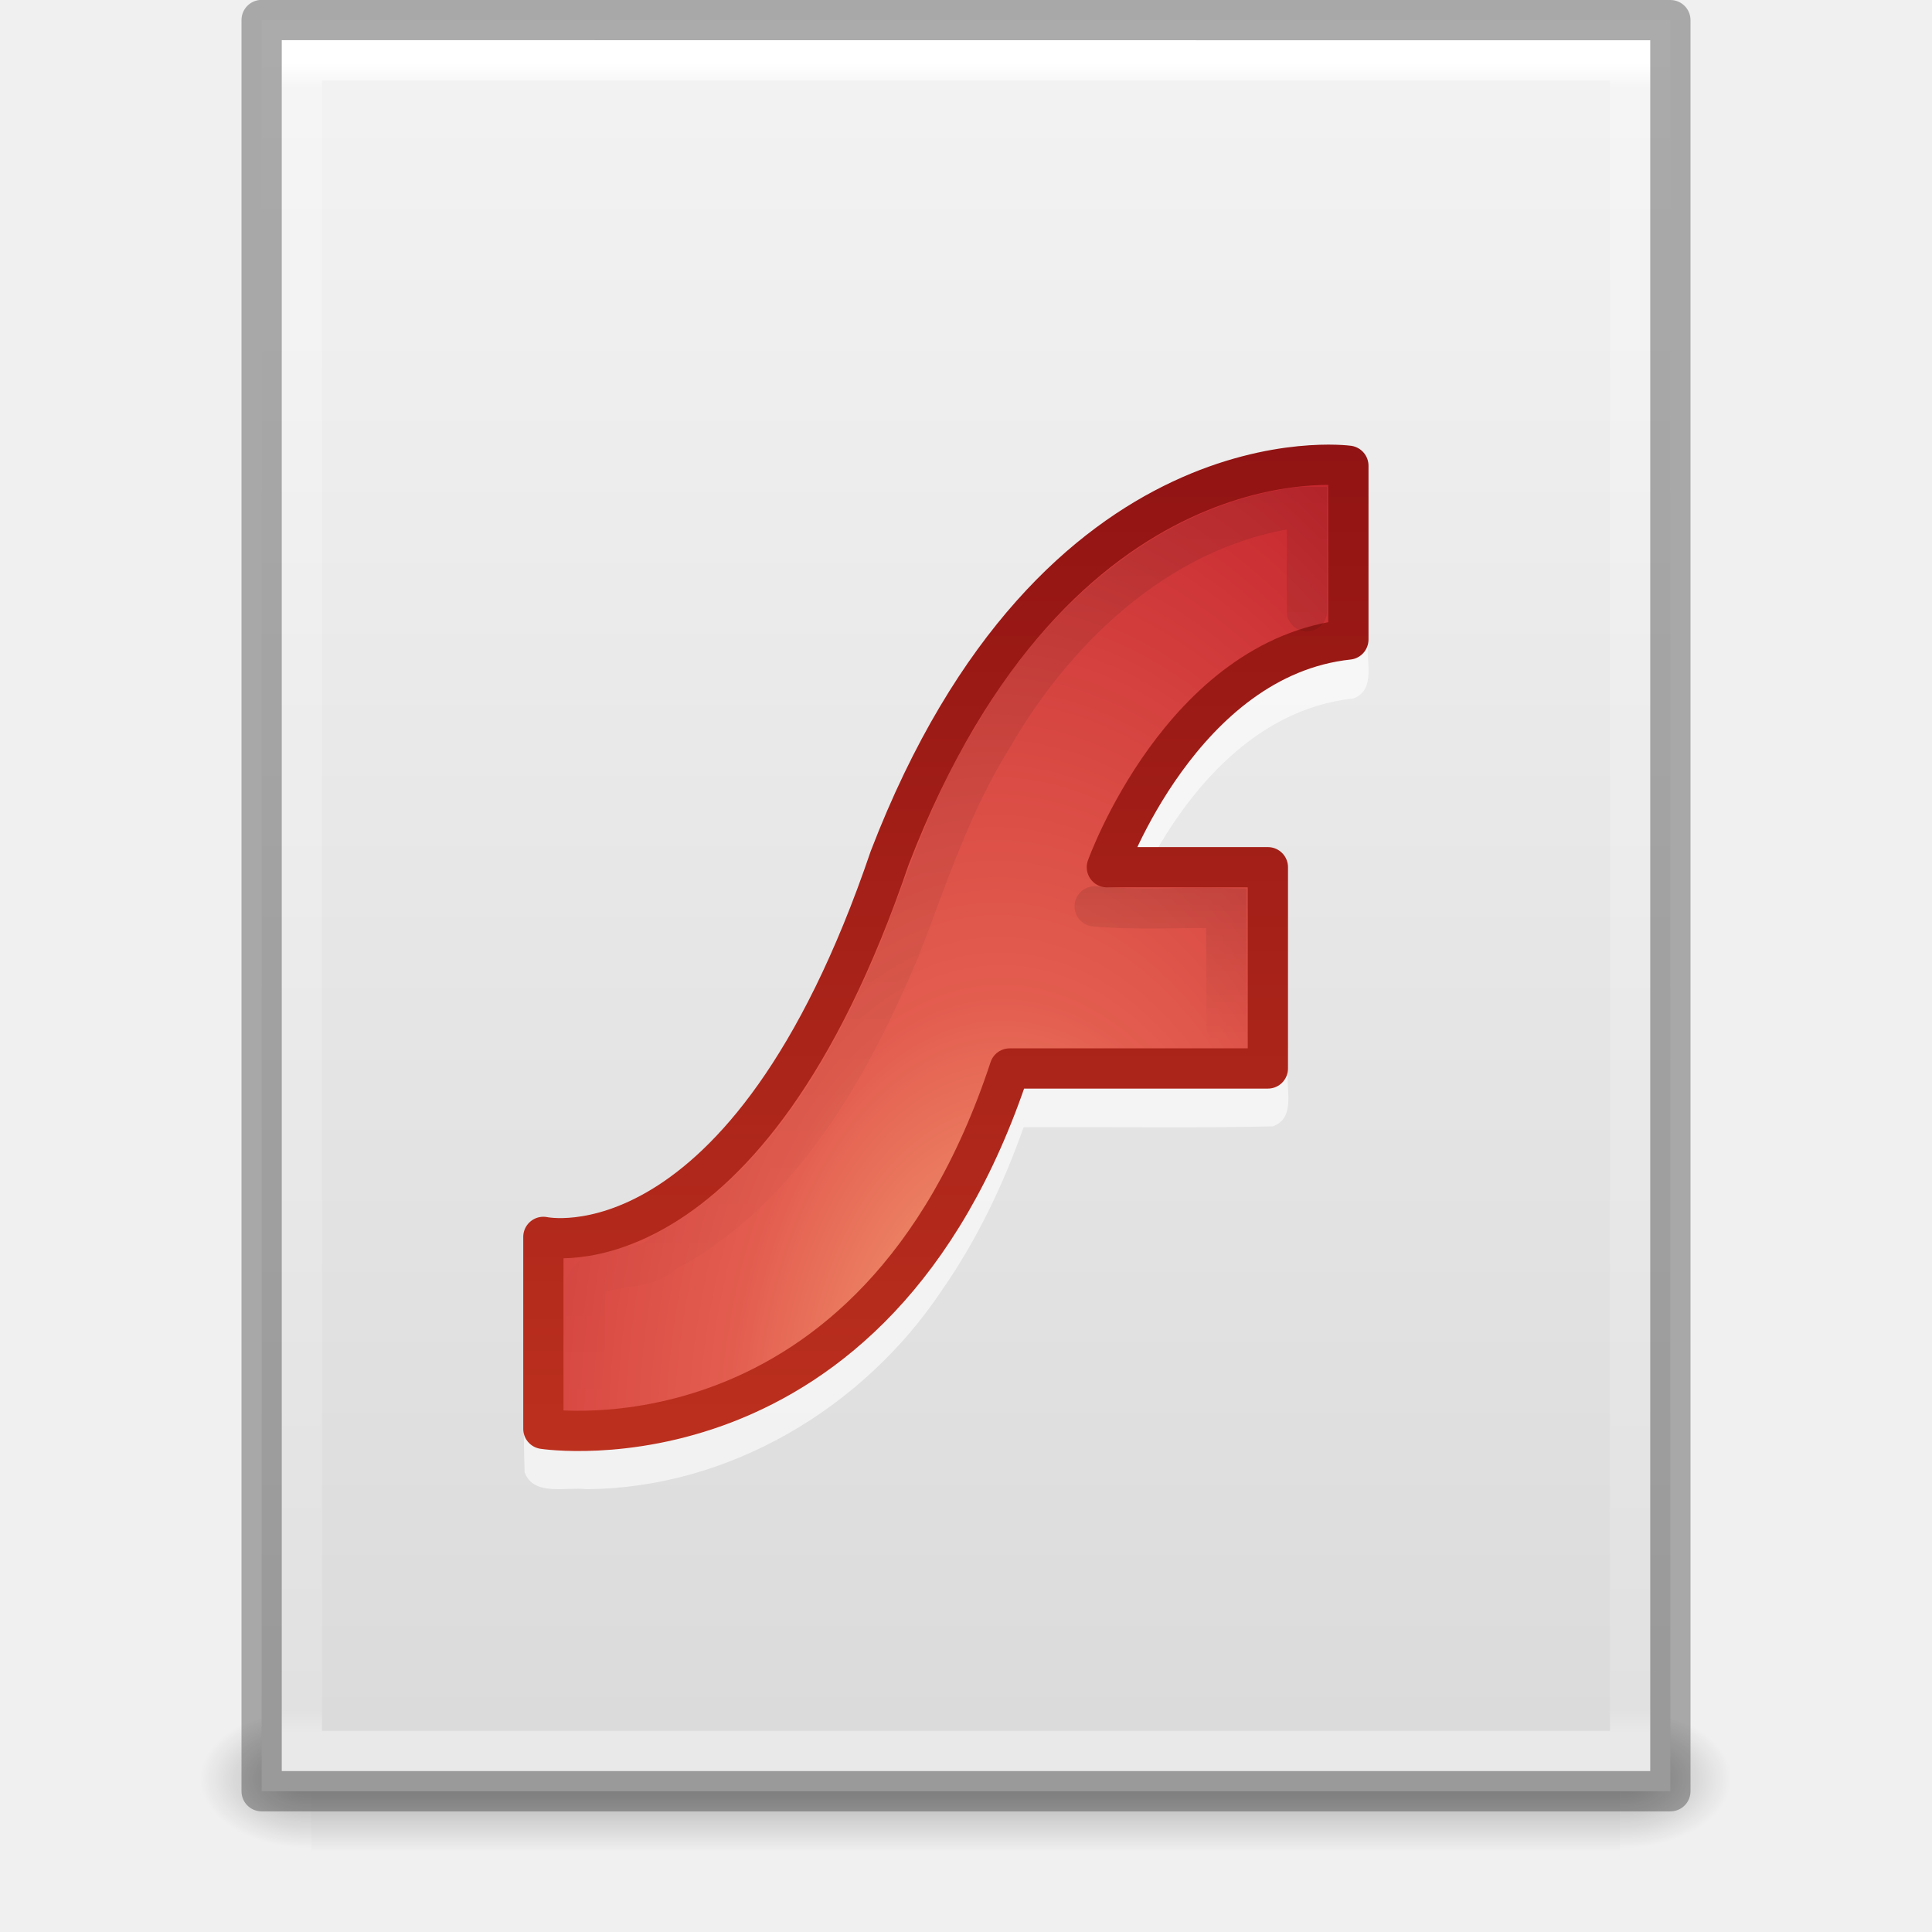
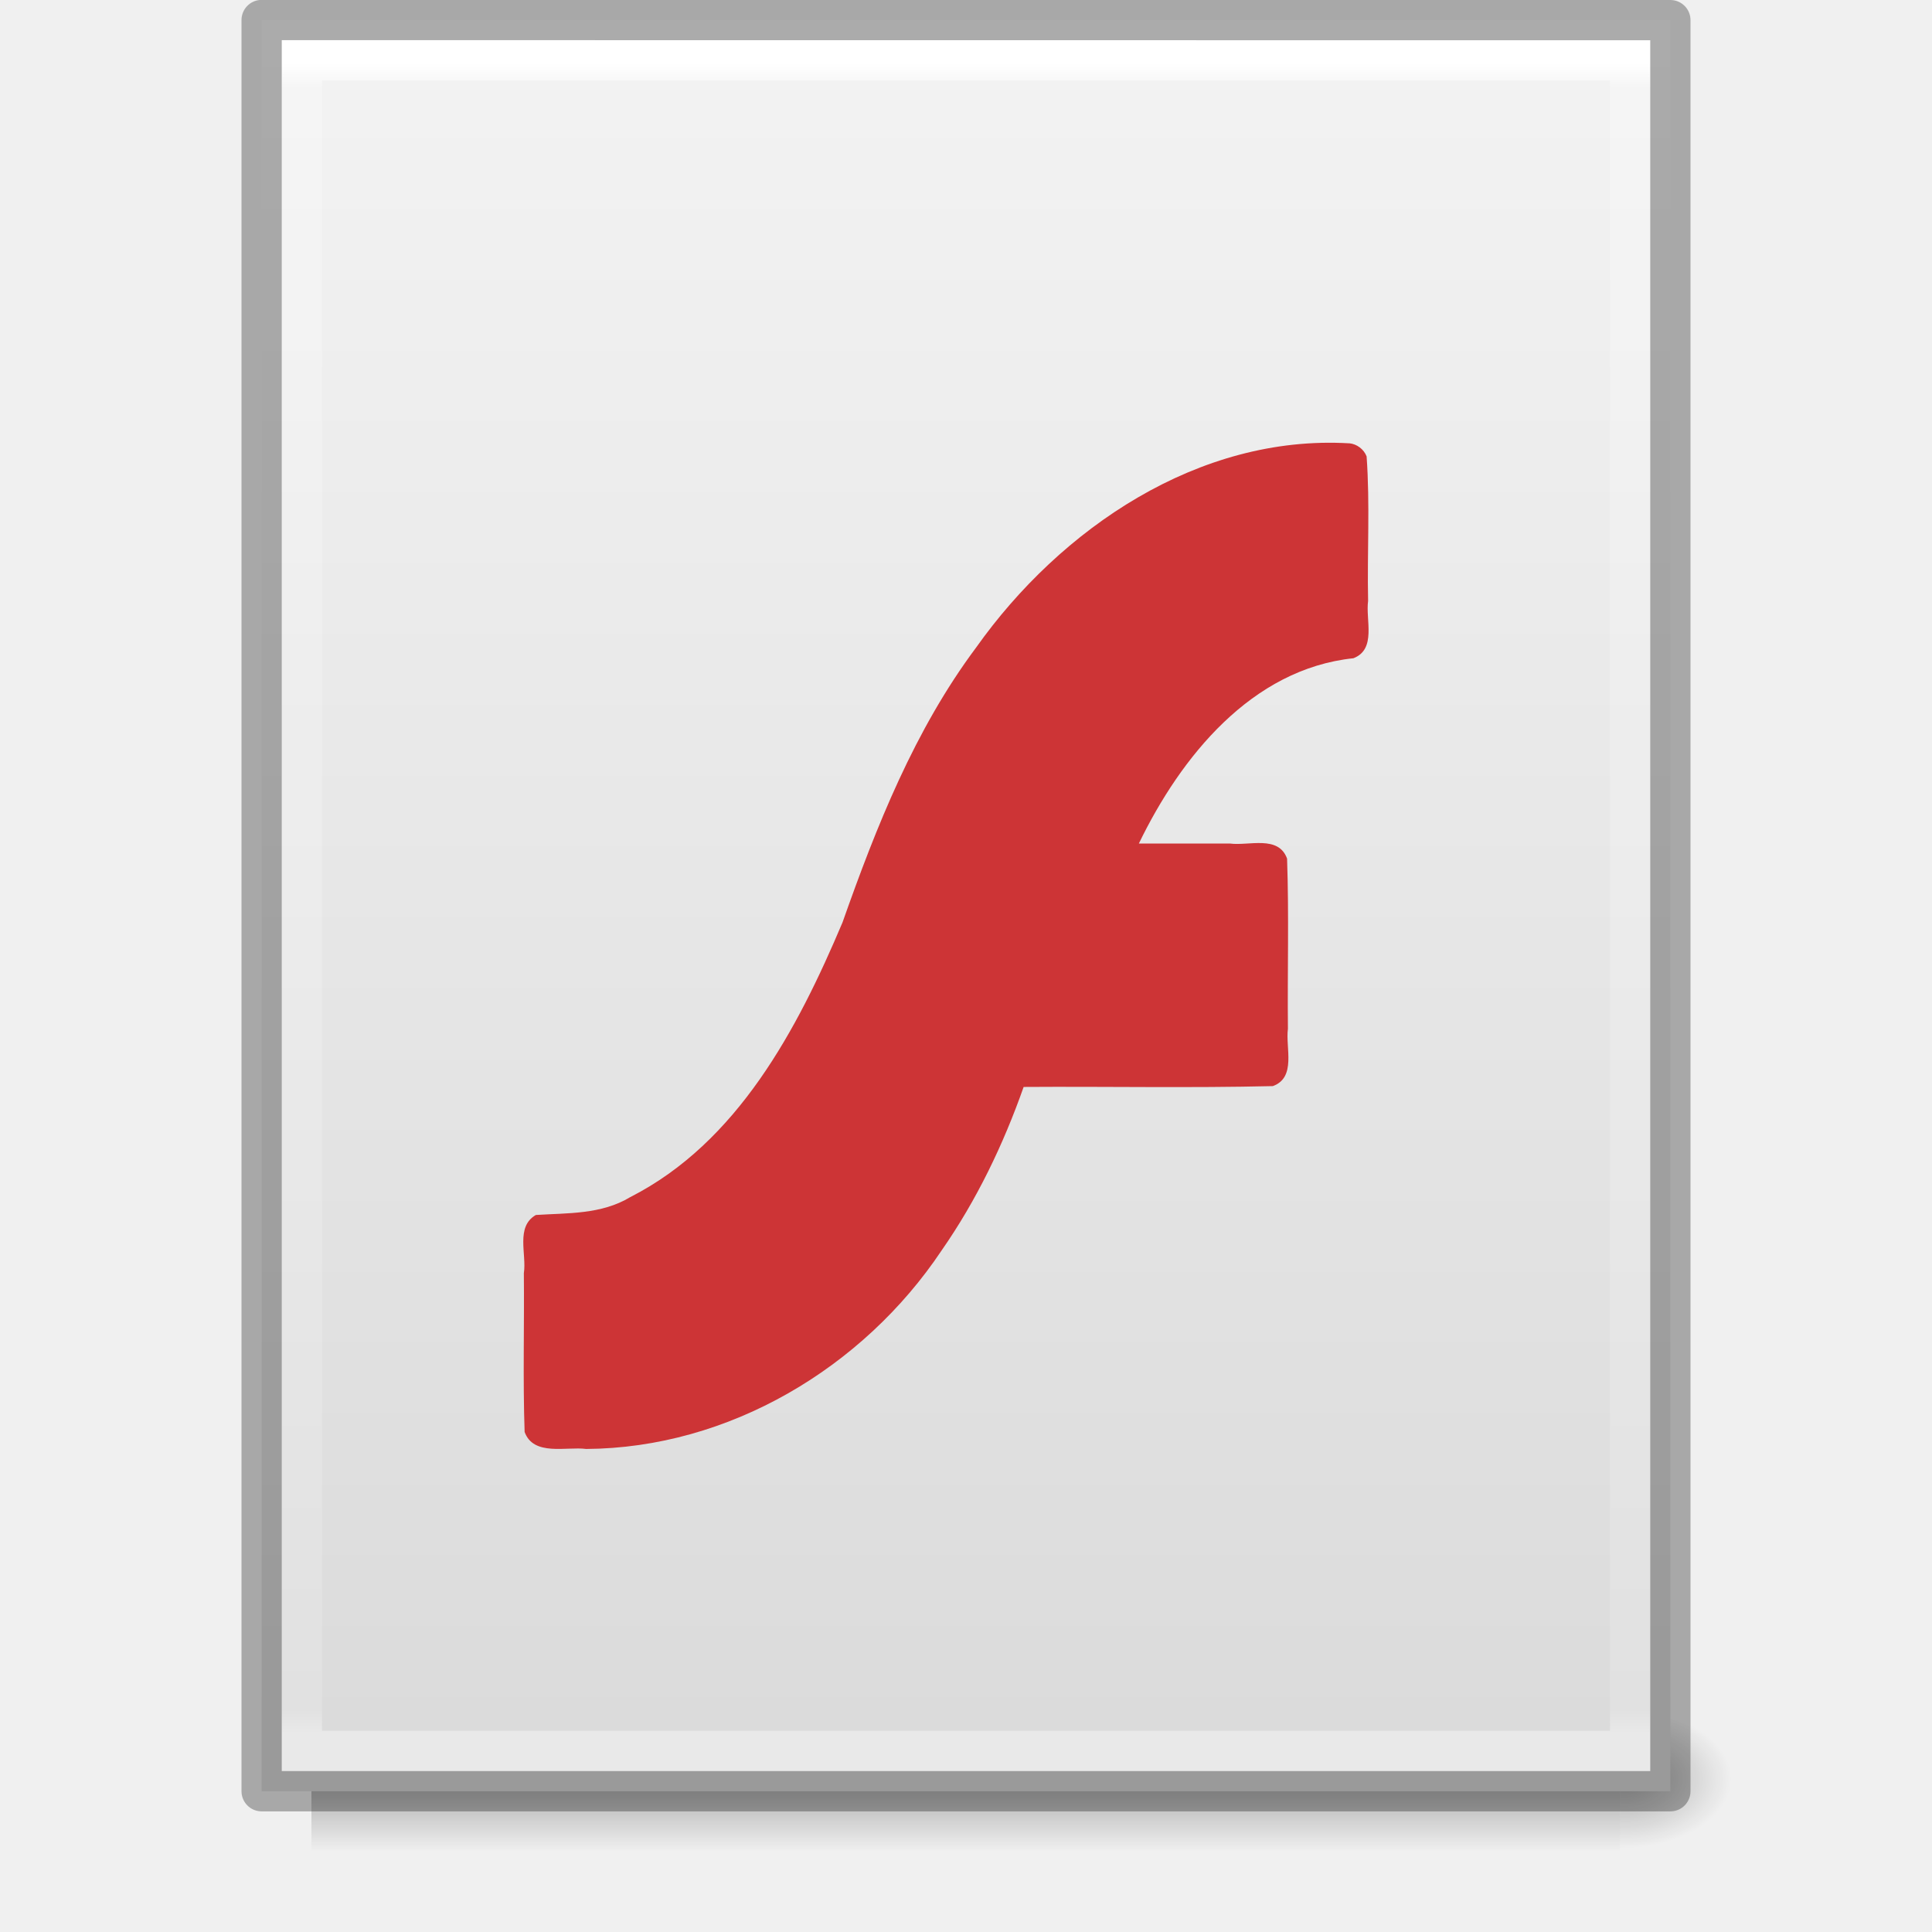
<svg xmlns="http://www.w3.org/2000/svg" xmlns:xlink="http://www.w3.org/1999/xlink" version="1.1" width="48" height="48" id="svg3901">
  <defs id="defs3903">
    <linearGradient x1="24" y1="5.564" x2="24" y2="42.111" id="linearGradient3013" xlink:href="#linearGradient3029" gradientUnits="userSpaceOnUse" gradientTransform="matrix(0.8918919,0,0,1.135135,2.5946,-4.743231)" />
    <linearGradient id="linearGradient3029">
      <stop id="stop3031" style="stop-color:#ffffff;stop-opacity:1" offset="0" />
      <stop id="stop3033" style="stop-color:#ffffff;stop-opacity:0.235" offset="0.015" />
      <stop id="stop3035" style="stop-color:#ffffff;stop-opacity:0.157" offset="0.985" />
      <stop id="stop3037" style="stop-color:#ffffff;stop-opacity:0.392" offset="1" />
    </linearGradient>
    <linearGradient x1="25.132" y1="0.985" x2="25.132" y2="47.013" id="linearGradient3016" xlink:href="#linearGradient3600" gradientUnits="userSpaceOnUse" gradientTransform="matrix(1,0,0,0.9561695,-9.9999999e-8,-1.914922)" />
    <linearGradient id="linearGradient3600">
      <stop id="stop3602" style="stop-color:#f4f4f4;stop-opacity:1" offset="0" />
      <stop id="stop3604" style="stop-color:#dbdbdb;stop-opacity:1" offset="1" />
    </linearGradient>
    <radialGradient cx="605.714" cy="486.648" r="117.143" fx="605.714" fy="486.648" id="radialGradient3021" xlink:href="#linearGradient5060" gradientUnits="userSpaceOnUse" gradientTransform="matrix(0.02303995,0,0,0.01470022,26.36088,37.04018)" />
    <linearGradient id="linearGradient5060">
      <stop id="stop5062" style="stop-color:#000000;stop-opacity:1" offset="0" />
      <stop id="stop5064" style="stop-color:#000000;stop-opacity:0" offset="1" />
    </linearGradient>
    <radialGradient cx="605.714" cy="486.648" r="117.143" fx="605.714" fy="486.648" id="radialGradient3024" xlink:href="#linearGradient5060" gradientUnits="userSpaceOnUse" gradientTransform="matrix(-0.02303994,0,0,0.01470022,21.62311,37.04018)" />
    <linearGradient id="linearGradient5048">
      <stop id="stop5050" style="stop-color:#000000;stop-opacity:0" offset="0" />
      <stop id="stop5056" style="stop-color:#000000;stop-opacity:1" offset="0.5" />
      <stop id="stop5052" style="stop-color:#000000;stop-opacity:0" offset="1" />
    </linearGradient>
    <linearGradient x1="302.857" y1="366.648" x2="302.857" y2="609.505" id="linearGradient3899" xlink:href="#linearGradient5048" gradientUnits="userSpaceOnUse" gradientTransform="matrix(0.06732488,0,0,0.01470022,-0.3411391,37.04015)" />
    <linearGradient x1="25.261" y1="22.105" x2="25.261" y2="25.862" id="linearGradient3035" xlink:href="#linearGradient5727-8" gradientUnits="userSpaceOnUse" />
    <linearGradient id="linearGradient5727-8">
      <stop id="stop5729-8" style="stop-color:#000000;stop-opacity:1" offset="0" />
      <stop id="stop5731-4" style="stop-color:#000000;stop-opacity:0" offset="1" />
    </linearGradient>
    <linearGradient x1="25" y1="12" x2="25" y2="35" id="linearGradient3038" xlink:href="#linearGradient5727" gradientUnits="userSpaceOnUse" />
    <linearGradient id="linearGradient5727">
      <stop id="stop5729" style="stop-color:#000000;stop-opacity:1" offset="0" />
      <stop id="stop5731" style="stop-color:#000000;stop-opacity:0" offset="1" />
    </linearGradient>
    <radialGradient cx="28.897" cy="10.417" r="20" fx="30.345" fy="10.417" id="radialGradient3041" xlink:href="#linearGradient3242" gradientUnits="userSpaceOnUse" gradientTransform="matrix(1.304733,-3.2752053e-8,0,2.14611,-14.20286,13.64484)" />
    <linearGradient id="linearGradient3242">
      <stop id="stop3244" style="stop-color:#f8b17e;stop-opacity:1" offset="0" />
      <stop id="stop3246" style="stop-color:#e35d4f;stop-opacity:1" offset="0.262" />
      <stop id="stop3248" style="stop-color:#c6262e;stop-opacity:1" offset="0.661" />
      <stop id="stop3250" style="stop-color:#690b54;stop-opacity:1" offset="1" />
    </linearGradient>
    <linearGradient x1="21.587" y1="11.492" x2="21.587" y2="36.647" id="linearGradient3043" xlink:href="#linearGradient2490" gradientUnits="userSpaceOnUse" gradientTransform="translate(-0.499987,-0.453454)" />
    <linearGradient id="linearGradient2490">
      <stop id="stop2492" style="stop-color:#911313;stop-opacity:1" offset="0" />
      <stop id="stop2494" style="stop-color:#bc301e;stop-opacity:1" offset="1" />
    </linearGradient>
+     <linearGradient gradientTransform="matrix(1.084352,0,0,1.199737,79.55086,-4.16286)" gradientUnits="userSpaceOnUse" xlink:href="#linearGradient3104-6" id="linearGradient3852" y2="2.906" x2="-51.786" y1="50.786" x1="-51.786" />
+     <linearGradient id="linearGradient3104-6">
+       <stop offset="0" style="stop-color:#000000;stop-opacity:0.318" id="stop3106-3" />
+       <stop offset="1" style="stop-color:#000000;stop-opacity:0.24" id="stop3108-9" />
+     </linearGradient>
+     <linearGradient id="linearGradient3977-4">
+       <stop offset="0" style="stop-color:#ffffff;stop-opacity:1" id="stop3979-7" />
+       <stop offset="0.012" style="stop-color:#ffffff;stop-opacity:0.235" id="stop3981-6" />
+       <stop offset="0.988" style="stop-color:#ffffff;stop-opacity:0.157" id="stop3983-5" />
+       <stop offset="1" style="stop-color:#ffffff;stop-opacity:0.392" id="stop3985-6" />
+     </linearGradient>
+     <linearGradient gradientTransform="matrix(1.216216,0,0,1.540538,2.810818,-6.97295)" gradientUnits="userSpaceOnUse" xlink:href="#linearGradient3977-4" id="linearGradient3093" y2="42.1" x2="24" y1="5.864" x1="24" />
+     <linearGradient id="linearGradient3600-9">
+       <stop offset="0" style="stop-color:#f4f4f4;stop-opacity:1" id="stop3602-3" />
+       <stop offset="1" style="stop-color:#dbdbdb;stop-opacity:1" id="stop3604-7" />
+     </linearGradient>
+     <linearGradient gradientTransform="matrix(1.314283,0,0,1.260239,0.4572141,-2.17932)" gradientUnits="userSpaceOnUse" xlink:href="#linearGradient3600-9" id="linearGradient3096" y2="47.013" x2="25.132" y1="0.985" x1="25.132" />
+     <radialGradient gradientTransform="matrix(0.03132633,0,0,0.02058823,35.22086,49.45142)" gradientUnits="userSpaceOnUse" xlink:href="#linearGradient5060-8" id="radialGradient3153" fy="486.648" fx="605.714" r="117.143" cy="486.648" cx="605.714" />
+     <linearGradient id="linearGradient5060-8">
+       <stop offset="0" style="stop-color:#000000;stop-opacity:1" id="stop5062-6" />
+       <stop offset="1" style="stop-color:#000000;stop-opacity:0" id="stop5064-8" />
+     </linearGradient>
+     <radialGradient gradientTransform="matrix(-0.03132632,0,0,0.02058823,28.77914,49.45142)" gradientUnits="userSpaceOnUse" xlink:href="#linearGradient5060-8" id="radialGradient3156" fy="486.648" fx="605.714" r="117.143" cy="486.648" cx="605.714" />
+     <linearGradient id="linearGradient5048-2">
+       <stop offset="0" style="stop-color:#000000;stop-opacity:0" id="stop5050-6" />
+       <stop offset="0.5" style="stop-color:#000000;stop-opacity:1" id="stop5056-5" />
+       <stop offset="1" style="stop-color:#000000;stop-opacity:0" id="stop5052-2" />
+     </linearGradient>
+     <linearGradient gradientTransform="matrix(0.09153846,0,0,0.02058823,-1.084616,49.45142)" gradientUnits="userSpaceOnUse" xlink:href="#linearGradient5048-2" id="linearGradient3842" y2="609.505" x2="302.857" y1="366.648" x1="302.857" />
+     <linearGradient xlink:href="#linearGradient5727-8" id="linearGradient3103" gradientUnits="userSpaceOnUse" x1="25.261" y1="22.105" x2="25.261" y2="25.862" gradientTransform="translate(19.11864,8.542373)" />
+     <linearGradient xlink:href="#linearGradient5727" id="linearGradient3106" gradientUnits="userSpaceOnUse" x1="25" y1="12" x2="25" y2="35" gradientTransform="translate(13.42373,9.559322)" />
+     <radialGradient xlink:href="#linearGradient3242" id="radialGradient3109" gradientUnits="userSpaceOnUse" gradientTransform="matrix(1.304733,-3.2752053e-8,0,2.14611,-14.20286,13.64484)" cx="28.897" cy="10.417" fx="30.345" fy="10.417" r="20" />
+     <linearGradient xlink:href="#linearGradient2490" id="linearGradient3111" gradientUnits="userSpaceOnUse" gradientTransform="translate(-0.499987,-0.453454)" x1="21.587" y1="11.492" x2="21.587" y2="36.647" />
+     <linearGradient xlink:href="#linearGradient3029" id="linearGradient3116" gradientUnits="userSpaceOnUse" gradientTransform="matrix(0.8918919,0,0,1.135135,2.5946,-4.743231)" x1="24" y1="5.564" x2="24" y2="42.111" />
+     <linearGradient xlink:href="#linearGradient3600" id="linearGradient3119" gradientUnits="userSpaceOnUse" gradientTransform="matrix(1,0,0,0.9561695,-9.9999999e-8,-1.914922)" x1="25.132" y1="0.985" x2="25.132" y2="47.013" />
+     <radialGradient xlink:href="#linearGradient5060" id="radialGradient3122" gradientUnits="userSpaceOnUse" gradientTransform="matrix(0.02303995,0,0,0.01470022,26.36088,37.04018)" cx="605.714" cy="486.648" fx="605.714" fy="486.648" r="117.143" />
+     <radialGradient xlink:href="#linearGradient5060" id="radialGradient3125" gradientUnits="userSpaceOnUse" gradientTransform="matrix(-0.02303994,0,0,0.01470022,21.62311,37.04018)" cx="605.714" cy="486.648" fx="605.714" fy="486.648" r="117.143" />
+     <linearGradient xlink:href="#linearGradient5048" id="linearGradient3128" gradientUnits="userSpaceOnUse" gradientTransform="matrix(0.06732488,0,0,0.01470022,-0.3411391,37.04015)" x1="302.857" y1="366.648" x2="302.857" y2="609.505" />
  </defs>
-   <g id="layer1">
-     <rect width="32.508" height="3.57" x="7.738" y="42.43" id="rect2879" style="opacity:0.3;fill:url(#linearGradient3899);fill-opacity:1;fill-rule:nonzero;stroke:none;stroke-width:1;marker:none;visibility:visible;display:inline;overflow:visible" />
-     <path d="m 7.738,42.43 c 0,0 0,3.57 0,3.57 -1.187,0.007 -2.868,-0.8 -2.868,-1.785 0,-0.985 1.324,-1.785 2.868,-1.785 z" id="path2881" style="opacity:0.3;fill:url(#radialGradient3024);fill-opacity:1;fill-rule:nonzero;stroke:none;stroke-width:1;marker:none;visibility:visible;display:inline;overflow:visible" />
-     <path d="m 40.246,42.43 c 0,0 0,3.57 0,3.57 1.187,0.007 2.868,-0.8 2.868,-1.785 0,-0.985 -1.324,-1.785 -2.868,-1.785 z" id="path2883" style="opacity:0.3;fill:url(#radialGradient3021);fill-opacity:1;fill-rule:nonzero;stroke:none;stroke-width:1;marker:none;visibility:visible;display:inline;overflow:visible" />
-     <path d="M 6.5,0.497 C 14.52,0.497 41.5,0.5 41.5,0.5 l 4.2e-5,44.003 c 0,0 -23.333,0 -35,0 0,-14.669 0,-29.337 0,-44.006 z" id="path4160" style="fill:url(#linearGradient3016);fill-opacity:1;stroke:none;display:inline" />
-     <path d="m 40.5,43.5 -33,0 0,-42 33,0 z" id="rect6741-1" style="fill:none;stroke:url(#linearGradient3013);stroke-width:1;stroke-linecap:round;stroke-linejoin:miter;stroke-miterlimit:4;stroke-opacity:1;stroke-dasharray:none;stroke-dashoffset:0" />
-     <path d="M 6.5,0.497 C 14.52,0.497 41.5,0.5 41.5,0.5 l 4.2e-5,44.003 c 0,0 -23.333,0 -35,0 0,-14.669 0,-29.337 0,-44.006 z" id="path4160-9" style="opacity:0.3;fill:none;stroke:#000000;stroke-width:1;stroke-linecap:butt;stroke-linejoin:round;stroke-miterlimit:4;stroke-opacity:1;stroke-dasharray:none;stroke-dashoffset:0;display:inline" />
-     <path d="m 33.521,12.014 c -3.742,-0.219 -7.172,2.116 -9.269,5.073 -1.529,2.048 -2.477,4.441 -3.32,6.83 -1.12,2.652 -2.604,5.466 -5.274,6.825 -0.718,0.435 -1.562,0.393 -2.345,0.444 -0.509,0.293 -0.224,0.973 -0.298,1.446 0.013,1.314 -0.026,2.633 0.019,3.944 0.221,0.612 1.042,0.358 1.529,0.423 3.541,-0.022 6.879,-2.011 8.829,-4.929 0.87,-1.248 1.535,-2.632 2.04,-4.065 2.063,-0.014 4.131,0.028 6.191,-0.021 0.591,-0.215 0.311,-0.953 0.375,-1.424 -0.014,-1.408 0.028,-2.822 -0.021,-4.228 -0.215,-0.592 -0.951,-0.311 -1.421,-0.375 -0.754,0 -1.507,0 -2.261,0 1.039,-2.15 2.8,-4.337 5.33,-4.603 0.58,-0.223 0.299,-0.953 0.365,-1.424 -0.025,-1.195 0.049,-2.403 -0.037,-3.591 -0.069,-0.178 -0.241,-0.308 -0.43,-0.326 z" id="path3892" style="opacity:0.6;color:#000000;fill:#ffffff;fill-opacity:1;fill-rule:nonzero;stroke:none;stroke-width:1;marker:none;visibility:visible;display:inline;overflow:visible;enable-background:accumulate" />
-     <path d="M 13.5,30.73 13.5,35.5 c 0,0 8.214,1.273 11.585,-8.954 0.223,-3e-6 6.415,0 6.415,0 l 0,-5 -4,0 c 0,0 1.866,-5.214 6,-5.657 L 33.5,11.571 c 0,0 -7.263,-0.997 -11.397,9.746 C 18.528,31.837 13.5,30.73 13.5,30.73 z" id="path1389" style="color:#000000;fill:url(#radialGradient3041);fill-opacity:1;fill-rule:nonzero;stroke:url(#linearGradient3043);stroke-width:1;stroke-linecap:round;stroke-linejoin:round;stroke-miterlimit:4;stroke-opacity:1;stroke-dasharray:none;stroke-dashoffset:0;marker:none;visibility:visible;display:inline;overflow:visible;enable-background:accumulate" />
-     <path d="m 32.469,15.187 c 0,-0.865 0,-1.729 0,-2.594 l -0.125,4e-6 c -3.357,0.402 -6.056,2.899 -7.686,5.728 -1.026,1.636 -1.614,3.471 -2.302,5.257 -1.241,2.948 -2.945,6.015 -5.882,7.555 -0.493,0.559 -1.945,0.161 -1.942,0.942 0,0.819 0,1.637 0,2.456" id="path5721" style="opacity:0.1;color:#000000;fill:none;stroke:url(#linearGradient3038);stroke-width:1;stroke-linecap:round;stroke-linejoin:miter;stroke-miterlimit:4;stroke-opacity:1;stroke-dasharray:none;stroke-dashoffset:0;marker:none;visibility:visible;display:inline;overflow:visible;enable-background:accumulate" />
-     <path d="m 30.469,25.5 c 0,-0.979 0,-1.958 0,-2.938 -1.09,-0.026 -2.189,0.055 -3.272,-0.044" id="path5721-3" style="opacity:0.1;color:#000000;fill:none;stroke:url(#linearGradient3035);stroke-width:1;stroke-linecap:round;stroke-linejoin:miter;stroke-miterlimit:4;stroke-opacity:1;stroke-dasharray:none;stroke-dashoffset:0;marker:none;visibility:visible;display:inline;overflow:visible;enable-background:accumulate" />
-   </g>
+   <rect style="opacity:0.3;fill:url(#linearGradient3128);fill-opacity:1;fill-rule:nonzero;stroke:none;stroke-width:1;marker:none;visibility:visible;display:inline;overflow:visible" id="rect2879" y="42.43" x="7.738" height="3.57" width="32.508" />
+   <path style="opacity:0.3;fill:url(#radialGradient3122);fill-opacity:1;fill-rule:nonzero;stroke:none;stroke-width:1;marker:none;visibility:visible;display:inline;overflow:visible" id="path2883" d="m 40.246,42.43 c 0,0 0,3.57 0,3.57 1.187,0.007 2.868,-0.8 2.868,-1.785 0,-0.985 -1.324,-1.785 -2.868,-1.785 z" />
+   <path style="fill:url(#linearGradient3119);fill-opacity:1;stroke:none;display:inline" id="path4160" d="M 6.5,0.497 C 14.52,0.497 41.5,0.5 41.5,0.5 l 4.2e-5,44.003 c 0,0 -23.333,0 -35,0 0,-14.669 0,-29.337 0,-44.006 z" />
+   <path style="fill:none;stroke:url(#linearGradient3116);stroke-width:1;stroke-linecap:round;stroke-linejoin:miter;stroke-miterlimit:4;stroke-opacity:1;stroke-dasharray:none;stroke-dashoffset:0" id="rect6741-1" d="m 40.5,43.5 -33,0 0,-42 33,0 z" />
+   <path style="opacity:0.3;fill:none;stroke:#000000;stroke-width:1;stroke-linecap:butt;stroke-linejoin:round;stroke-miterlimit:4;stroke-opacity:1;stroke-dasharray:none;stroke-dashoffset:0;display:inline" id="path4160-9" d="M 6.5,0.497 C 14.52,0.497 41.5,0.5 41.5,0.5 l 4.2e-5,44.003 c 0,0 -23.333,0 -35,0 0,-14.669 0,-29.337 0,-44.006 z" />
+   <path style="opacity:1;color:#000000;fill:#cd3436;fill-opacity:1;fill-rule:nonzero;stroke:none;stroke-width:1;marker:none;visibility:visible;display:inline;overflow:visible;enable-background:accumulate;" id="path3892" d="m 33.521,11.014 c -3.742,-0.219 -7.172,2.116 -9.269,5.073 -1.529,2.048 -2.477,4.441 -3.32,6.83 -1.12,2.652 -2.604,5.466 -5.274,6.825 -0.718,0.435 -1.562,0.393 -2.345,0.444 -0.509,0.293 -0.224,0.973 -0.298,1.446 0.013,1.314 -0.026,2.633 0.019,3.944 0.221,0.612 1.042,0.358 1.529,0.423 3.541,-0.022 6.879,-2.011 8.829,-4.929 0.87,-1.248 1.535,-2.632 2.04,-4.065 2.063,-0.014 4.131,0.028 6.191,-0.021 0.591,-0.215 0.311,-0.953 0.375,-1.424 -0.014,-1.408 0.028,-2.822 -0.021,-4.228 -0.215,-0.592 -0.951,-0.311 -1.421,-0.375 -0.754,0 -1.507,0 -2.261,0 1.039,-2.15 2.8,-4.337 5.33,-4.603 0.58,-0.223 0.299,-0.953 0.365,-1.424 -0.025,-1.195 0.049,-2.403 -0.037,-3.591 -0.069,-0.178 -0.241,-0.308 -0.43,-0.326 z" />
</svg>
